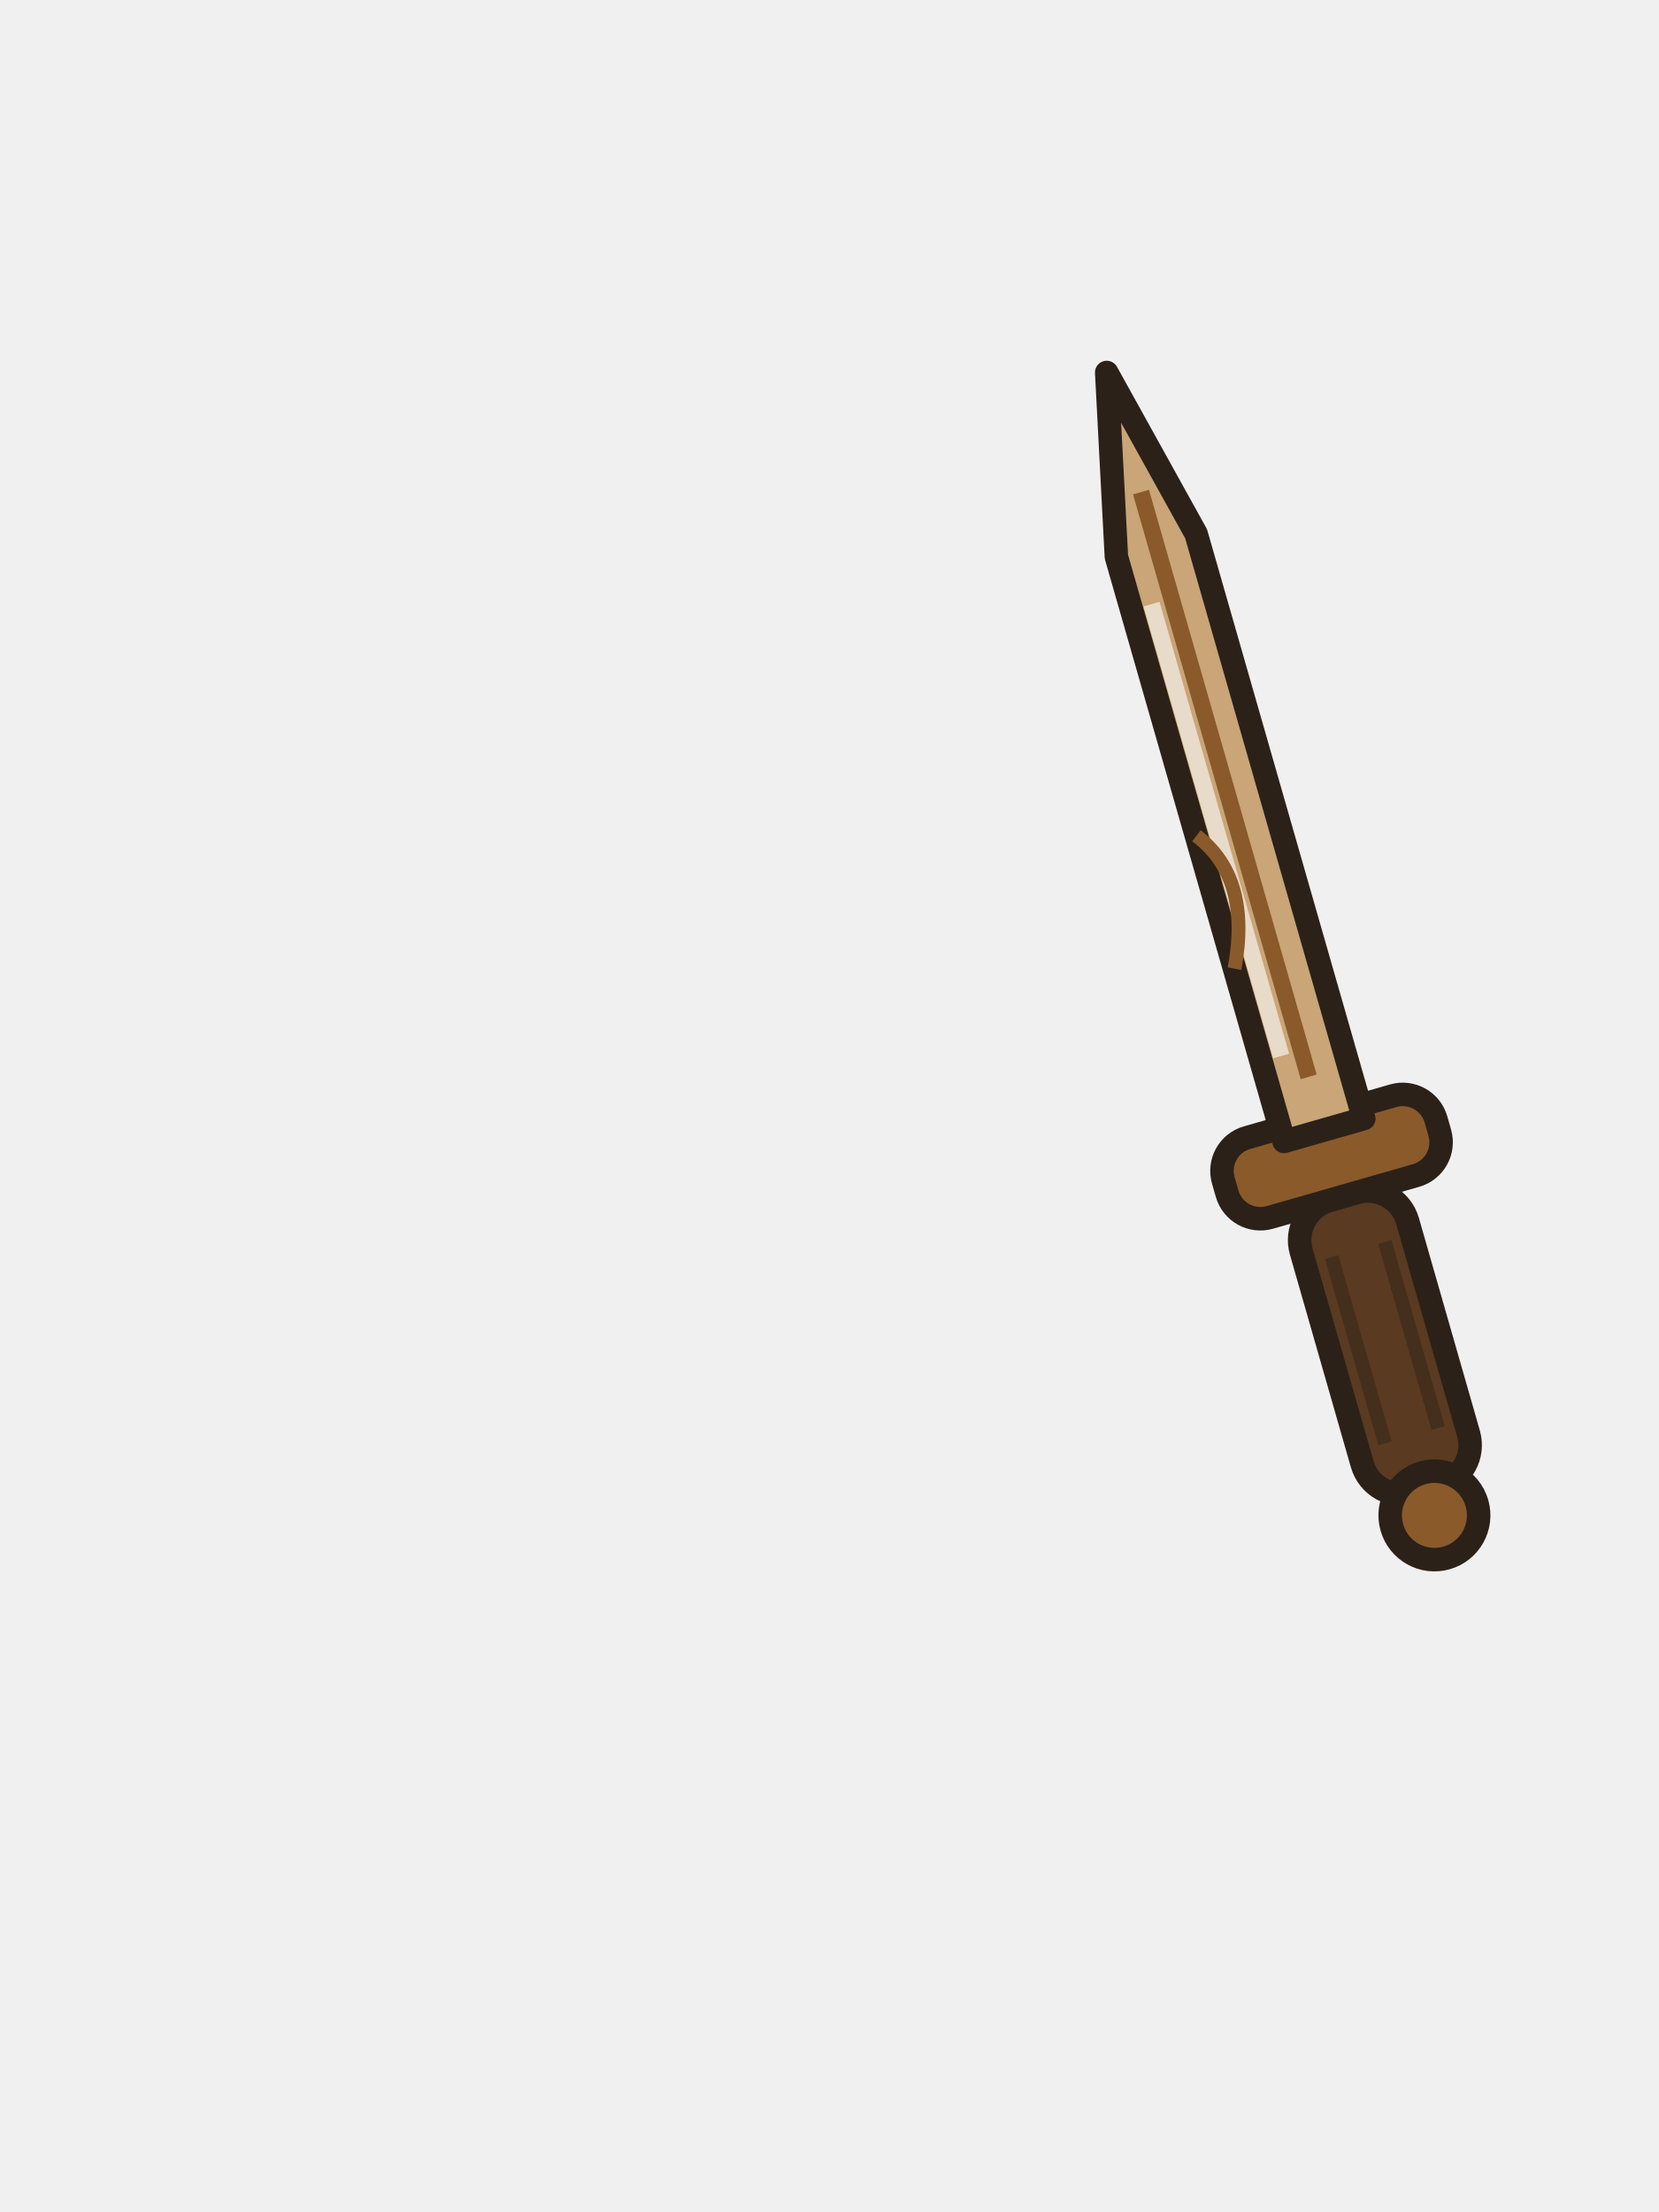
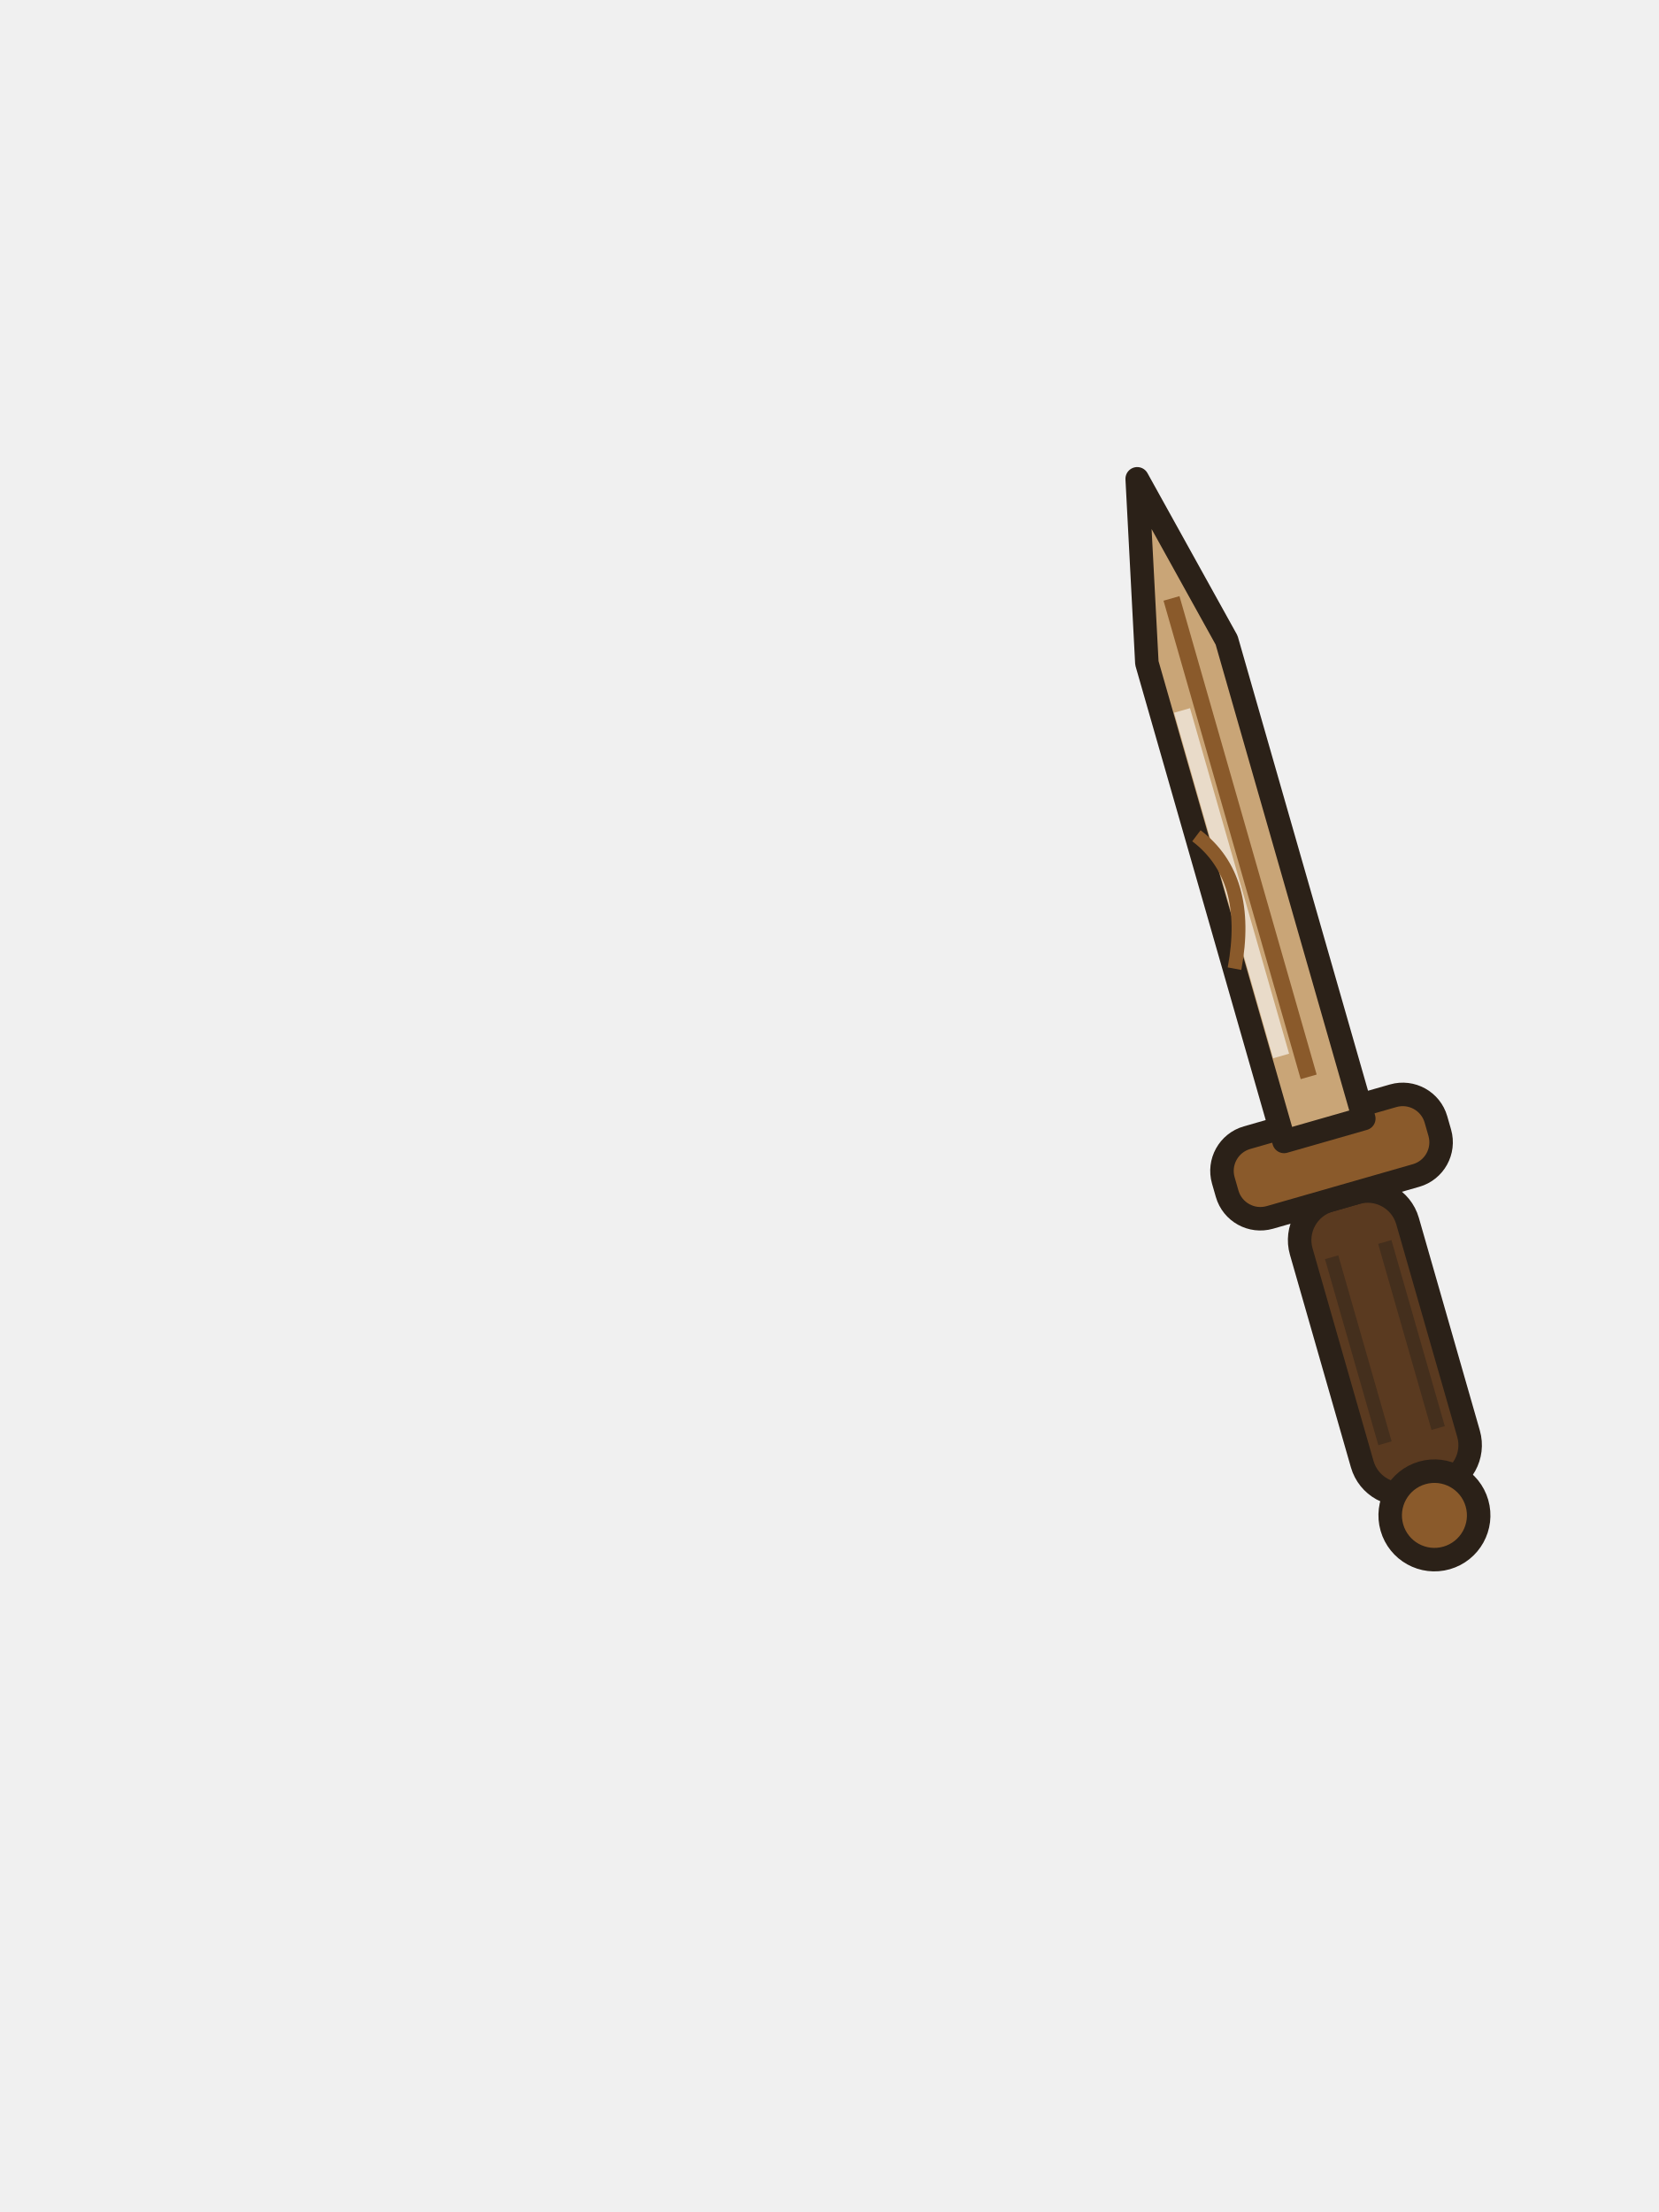
<svg xmlns="http://www.w3.org/2000/svg" width="120" height="160" viewBox="0 0 120 160">
  <g transform="rotate(-16 101 100)">
    <rect x="97" y="86" width="8" height="22" rx="3" fill="#5a3a20" stroke="#2b2118" stroke-width="1.7" stroke-linejoin="round" stroke-linecap="round" />
    <path d="M99,90 v14 M103,90 v14" stroke="#2b2118" stroke-width="1" opacity=".45" />
    <circle cx="101" cy="110" r="3.2" fill="#8a5a2b" stroke="#2b2118" stroke-width="1.7" stroke-linejoin="round" stroke-linecap="round" />
    <rect x="93" y="80" width="16" height="6" rx="2.5" fill="#8a5a2b" stroke="#2b2118" stroke-width="1.7" stroke-linejoin="round" stroke-linecap="round" />
-     <path d="M98,81 v-44 l3,-13 l3,13 v44z" fill="#c9a577" stroke="#2b2118" stroke-width="1.7" stroke-linejoin="round" stroke-linecap="round" />
-     <path d="M101,77 v-44" stroke="#8a5a2b" stroke-width="1.2" />
-     <path d="M99.5,75 v-34" stroke="#fff" stroke-width="1.2" opacity=".6" />
+     <path d="M98,81 v-36 l3,-13 l3,13 v36z" fill="#c9a577" stroke="#2b2118" stroke-width="1.7" stroke-linejoin="round" stroke-linecap="round" />
+     <path d="M101,77 v-36" stroke="#8a5a2b" stroke-width="1.2" />
+     <path d="M99.5,75 v-26" stroke="#fff" stroke-width="1.2" opacity=".6" />
    <path d="M98,58 q3,4 0,10" fill="none" stroke="#8a5a2b" stroke-width="1" />
  </g>
</svg>
